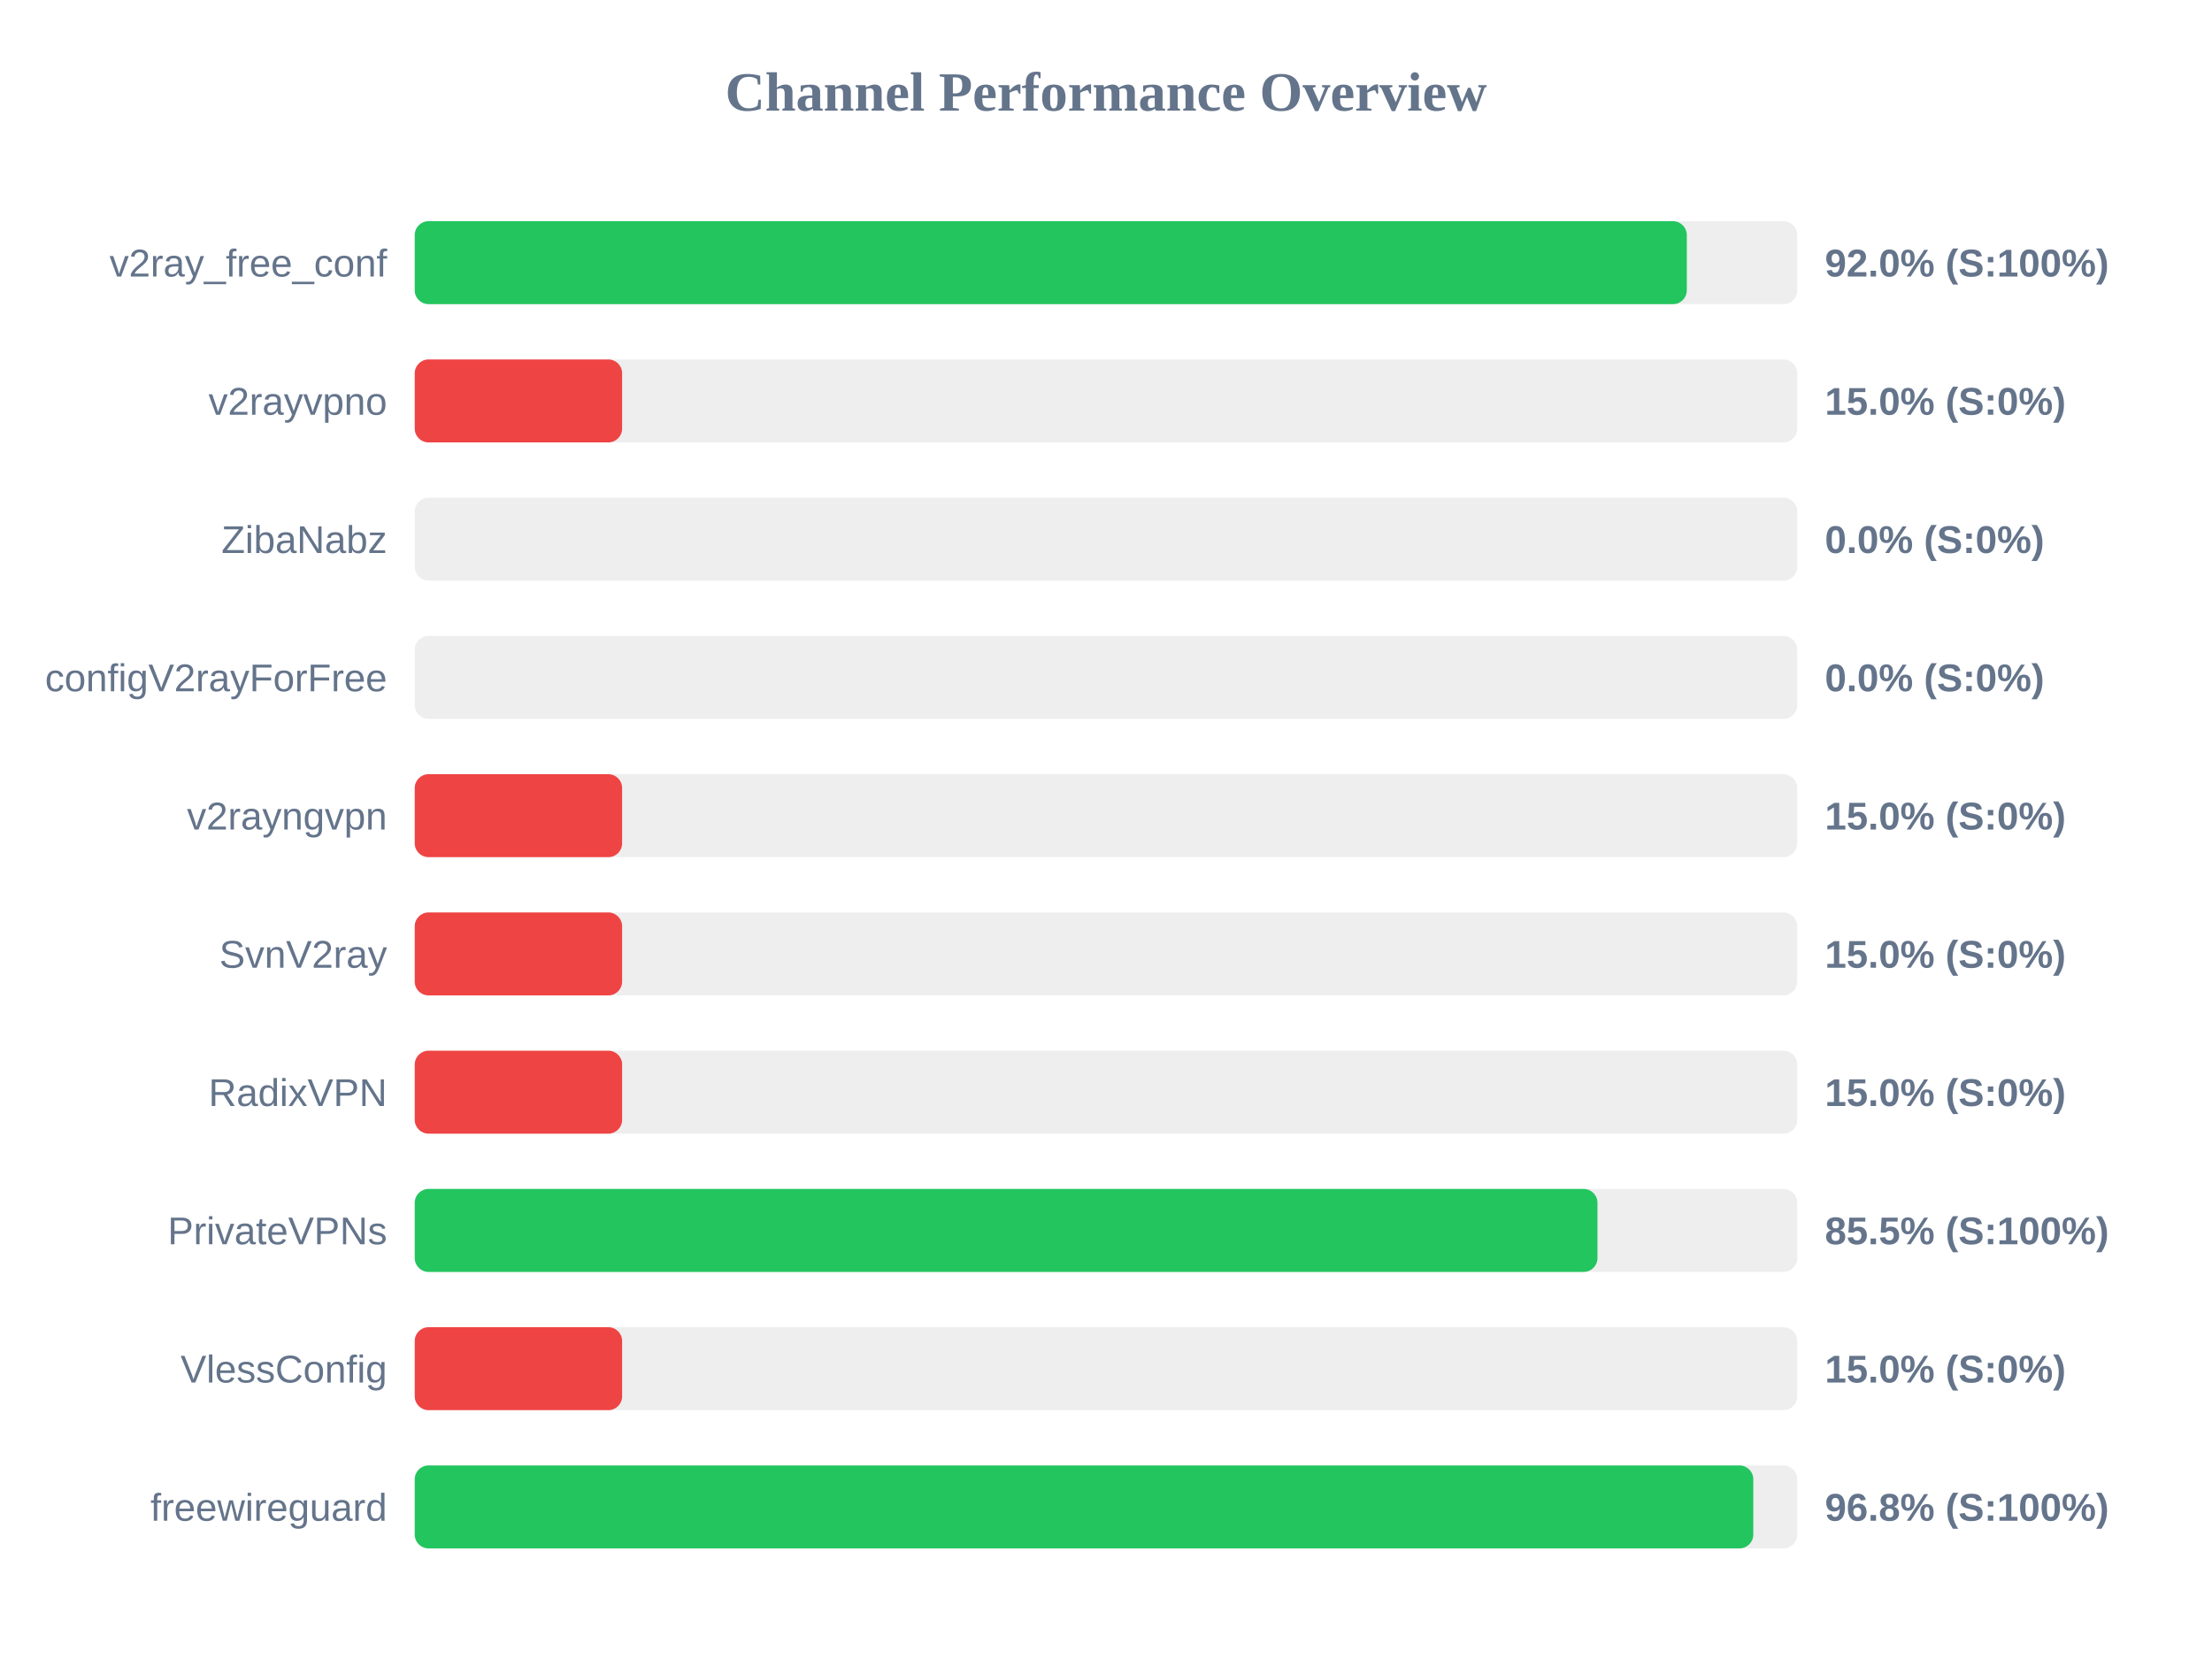
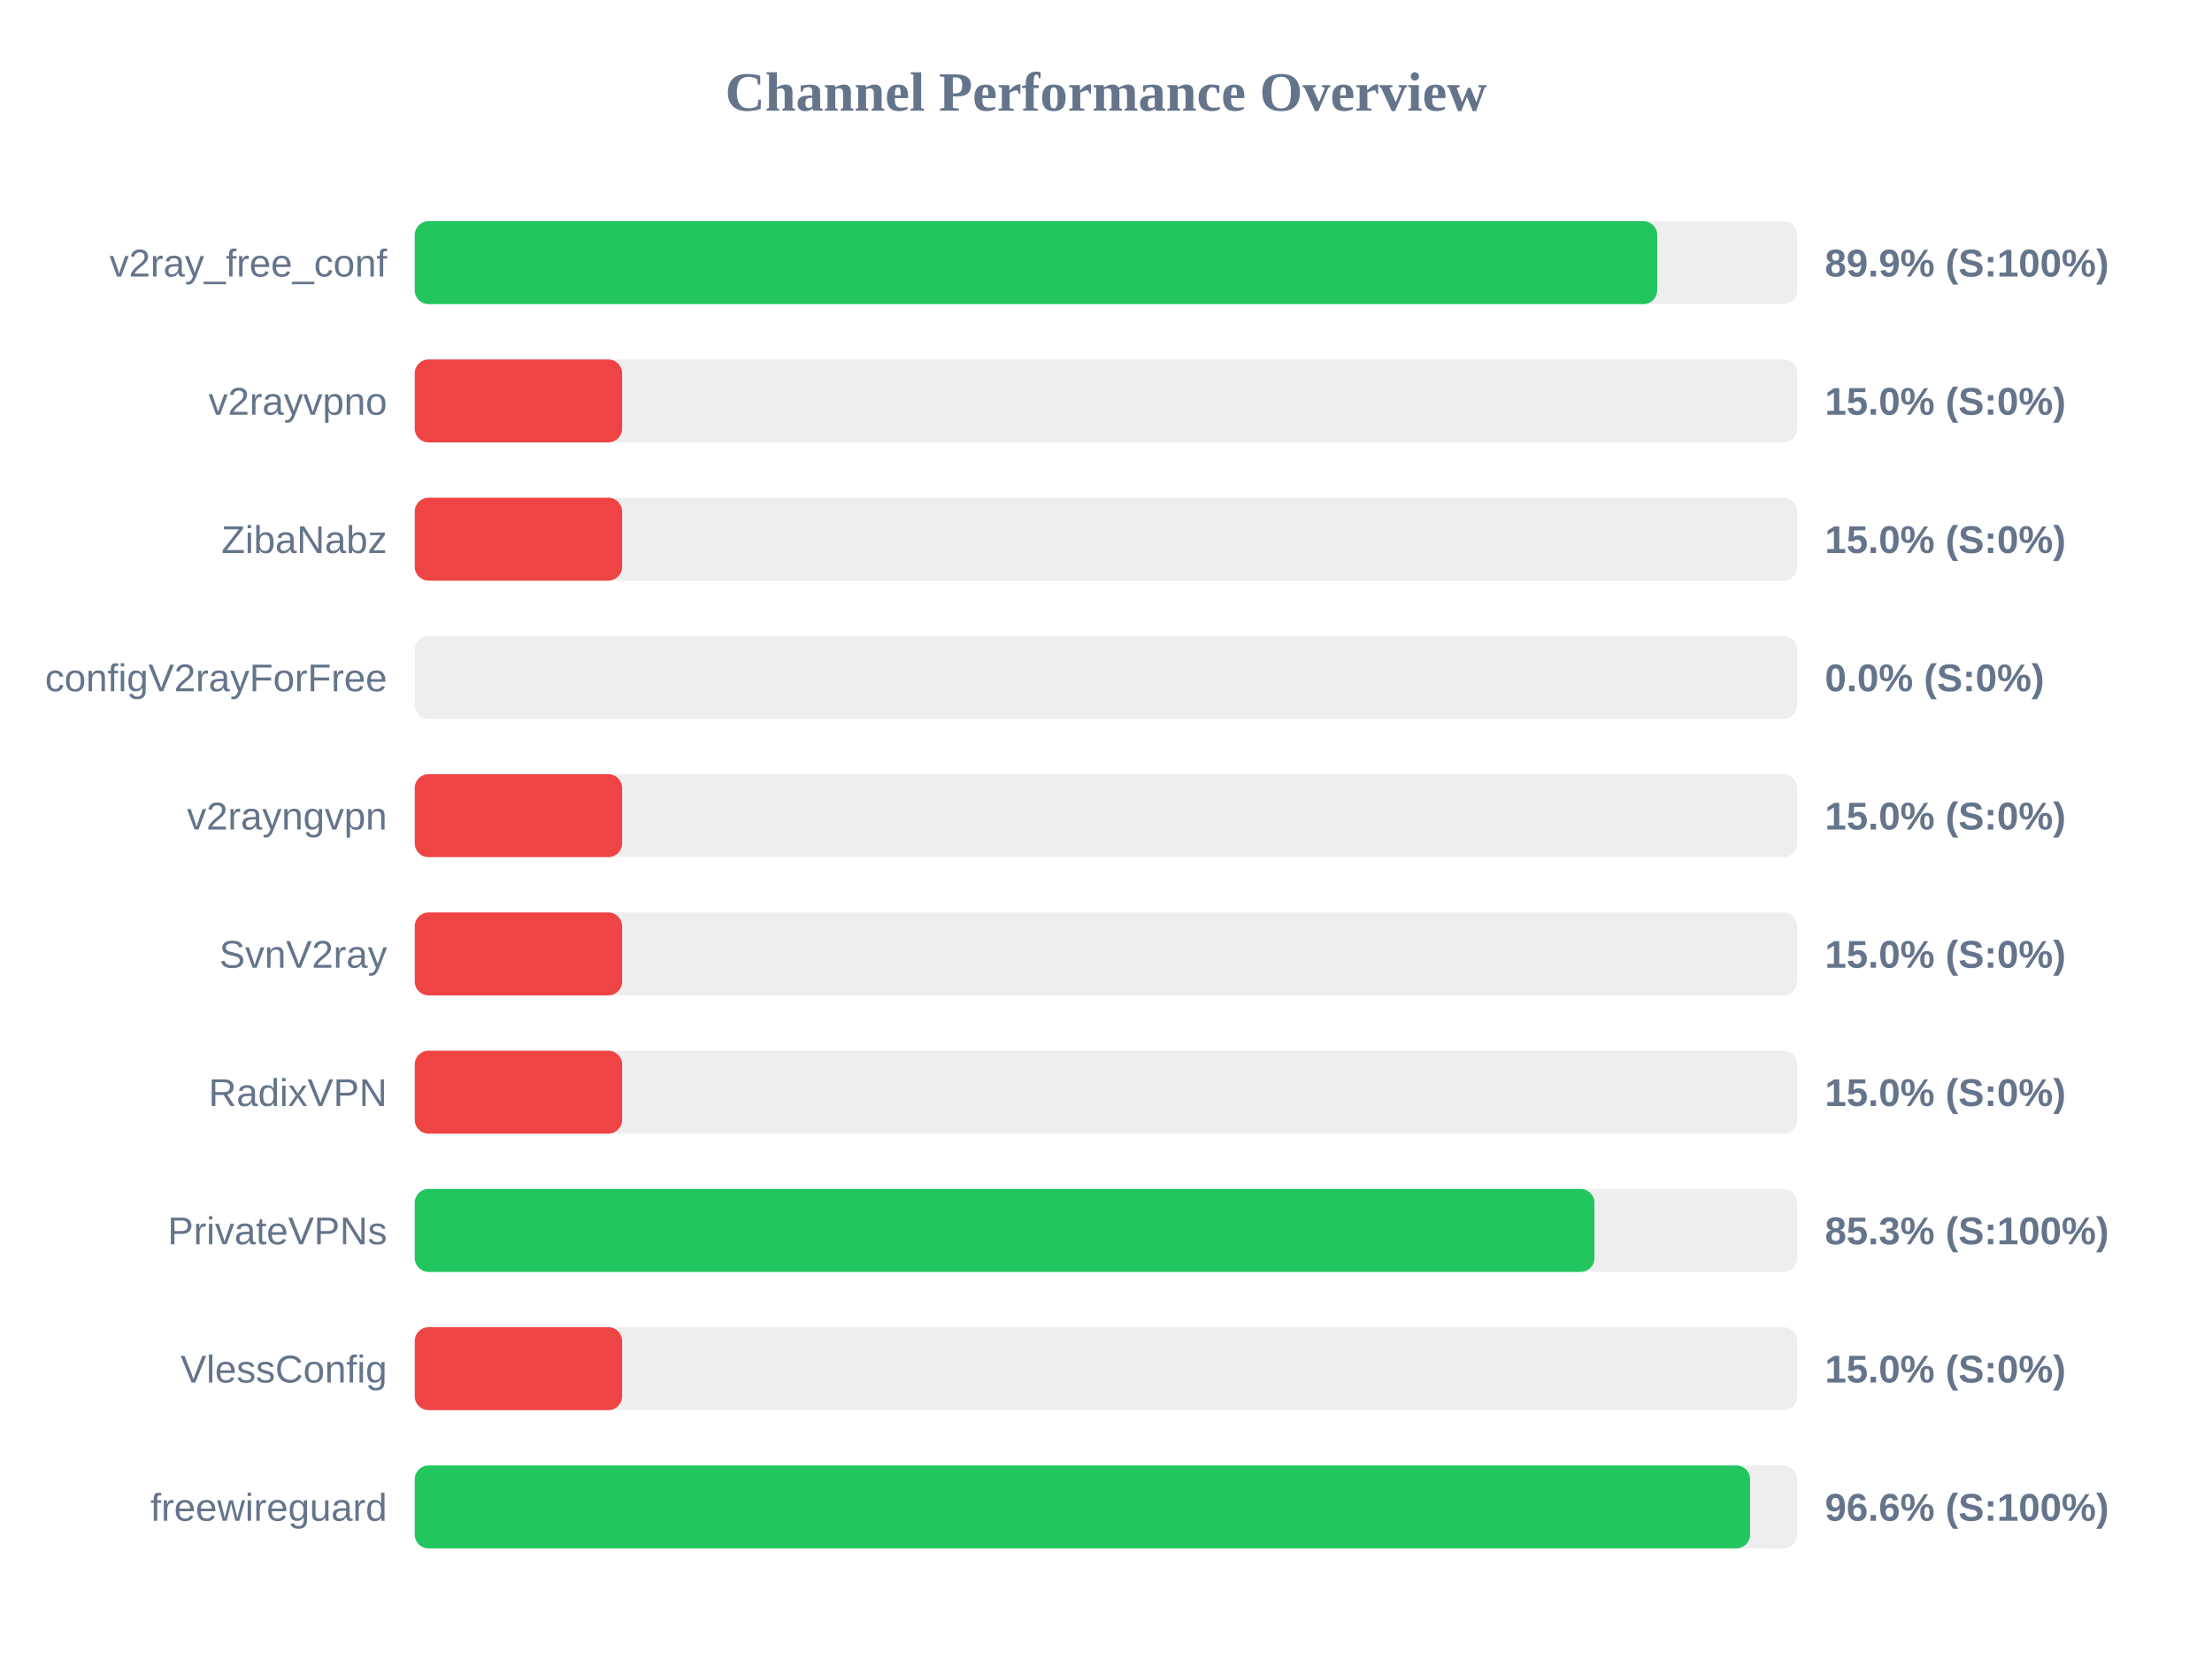
<svg xmlns="http://www.w3.org/2000/svg" width="800" height="600" version="1.1">
  <style>
        .row { font: 14px Arial; fill: #64748b; }
        .score { font: bold 14px Arial; fill: #64748b; }
    </style>
  <text x="400" y="40" text-anchor="middle" font-size="20px" font-weight="bold" fill="#64748b">Channel Performance Overview</text>
  <rect x="150" y="80" width="500" height="30" fill="#eee" rx="5" />
-   <rect x="150" y="80" width="460.05" height="30" fill="#22c55e" rx="5" />
+   <rect x="150" y="80" width="449.35" height="30" fill="#22c55e" rx="5" />
  <text x="140" y="100" text-anchor="end" class="row">v2ray_free_conf</text>
-   <text x="660" y="100" text-anchor="start" class="score">92.0% (S:100%)</text>
+   <text x="660" y="100" text-anchor="start" class="score">89.9% (S:100%)</text>
  <rect x="150" y="130" width="500" height="30" fill="#eee" rx="5" />
  <rect x="150" y="130" width="75.0" height="30" fill="#ef4444" rx="5" />
  <text x="140" y="150" text-anchor="end" class="row">v2rayvpno</text>
  <text x="660" y="150" text-anchor="start" class="score">15.0% (S:0%)</text>
  <rect x="150" y="180" width="500" height="30" fill="#eee" rx="5" />
-   <rect x="150" y="180" width="0.0" height="30" fill="#ef4444" rx="5" />
+   <rect x="150" y="180" width="75.0" height="30" fill="#ef4444" rx="5" />
  <text x="140" y="200" text-anchor="end" class="row">ZibaNabz</text>
-   <text x="660" y="200" text-anchor="start" class="score">0.0% (S:0%)</text>
+   <text x="660" y="200" text-anchor="start" class="score">15.0% (S:0%)</text>
  <rect x="150" y="230" width="500" height="30" fill="#eee" rx="5" />
  <rect x="150" y="230" width="0.0" height="30" fill="#ef4444" rx="5" />
  <text x="140" y="250" text-anchor="end" class="row">configV2rayForFree</text>
  <text x="660" y="250" text-anchor="start" class="score">0.0% (S:0%)</text>
  <rect x="150" y="280" width="500" height="30" fill="#eee" rx="5" />
  <rect x="150" y="280" width="75.0" height="30" fill="#ef4444" rx="5" />
  <text x="140" y="300" text-anchor="end" class="row">v2rayngvpn</text>
  <text x="660" y="300" text-anchor="start" class="score">15.0% (S:0%)</text>
  <rect x="150" y="330" width="500" height="30" fill="#eee" rx="5" />
  <rect x="150" y="330" width="75.0" height="30" fill="#ef4444" rx="5" />
  <text x="140" y="350" text-anchor="end" class="row">SvnV2ray</text>
  <text x="660" y="350" text-anchor="start" class="score">15.0% (S:0%)</text>
  <rect x="150" y="380" width="500" height="30" fill="#eee" rx="5" />
  <rect x="150" y="380" width="75.0" height="30" fill="#ef4444" rx="5" />
  <text x="140" y="400" text-anchor="end" class="row">RadixVPN</text>
  <text x="660" y="400" text-anchor="start" class="score">15.0% (S:0%)</text>
  <rect x="150" y="430" width="500" height="30" fill="#eee" rx="5" />
-   <rect x="150" y="430" width="427.75" height="30" fill="#22c55e" rx="5" />
+   <rect x="150" y="430" width="426.65" height="30" fill="#22c55e" rx="5" />
  <text x="140" y="450" text-anchor="end" class="row">PrivateVPNs</text>
-   <text x="660" y="450" text-anchor="start" class="score">85.5% (S:100%)</text>
+   <text x="660" y="450" text-anchor="start" class="score">85.3% (S:100%)</text>
  <rect x="150" y="480" width="500" height="30" fill="#eee" rx="5" />
  <rect x="150" y="480" width="75.0" height="30" fill="#ef4444" rx="5" />
  <text x="140" y="500" text-anchor="end" class="row">VlessConfig</text>
  <text x="660" y="500" text-anchor="start" class="score">15.0% (S:0%)</text>
  <rect x="150" y="530" width="500" height="30" fill="#eee" rx="5" />
-   <rect x="150" y="530" width="484.1" height="30" fill="#22c55e" rx="5" />
+   <rect x="150" y="530" width="482.95" height="30" fill="#22c55e" rx="5" />
  <text x="140" y="550" text-anchor="end" class="row">freewireguard</text>
-   <text x="660" y="550" text-anchor="start" class="score">96.8% (S:100%)</text>
+   <text x="660" y="550" text-anchor="start" class="score">96.6% (S:100%)</text>
</svg>
